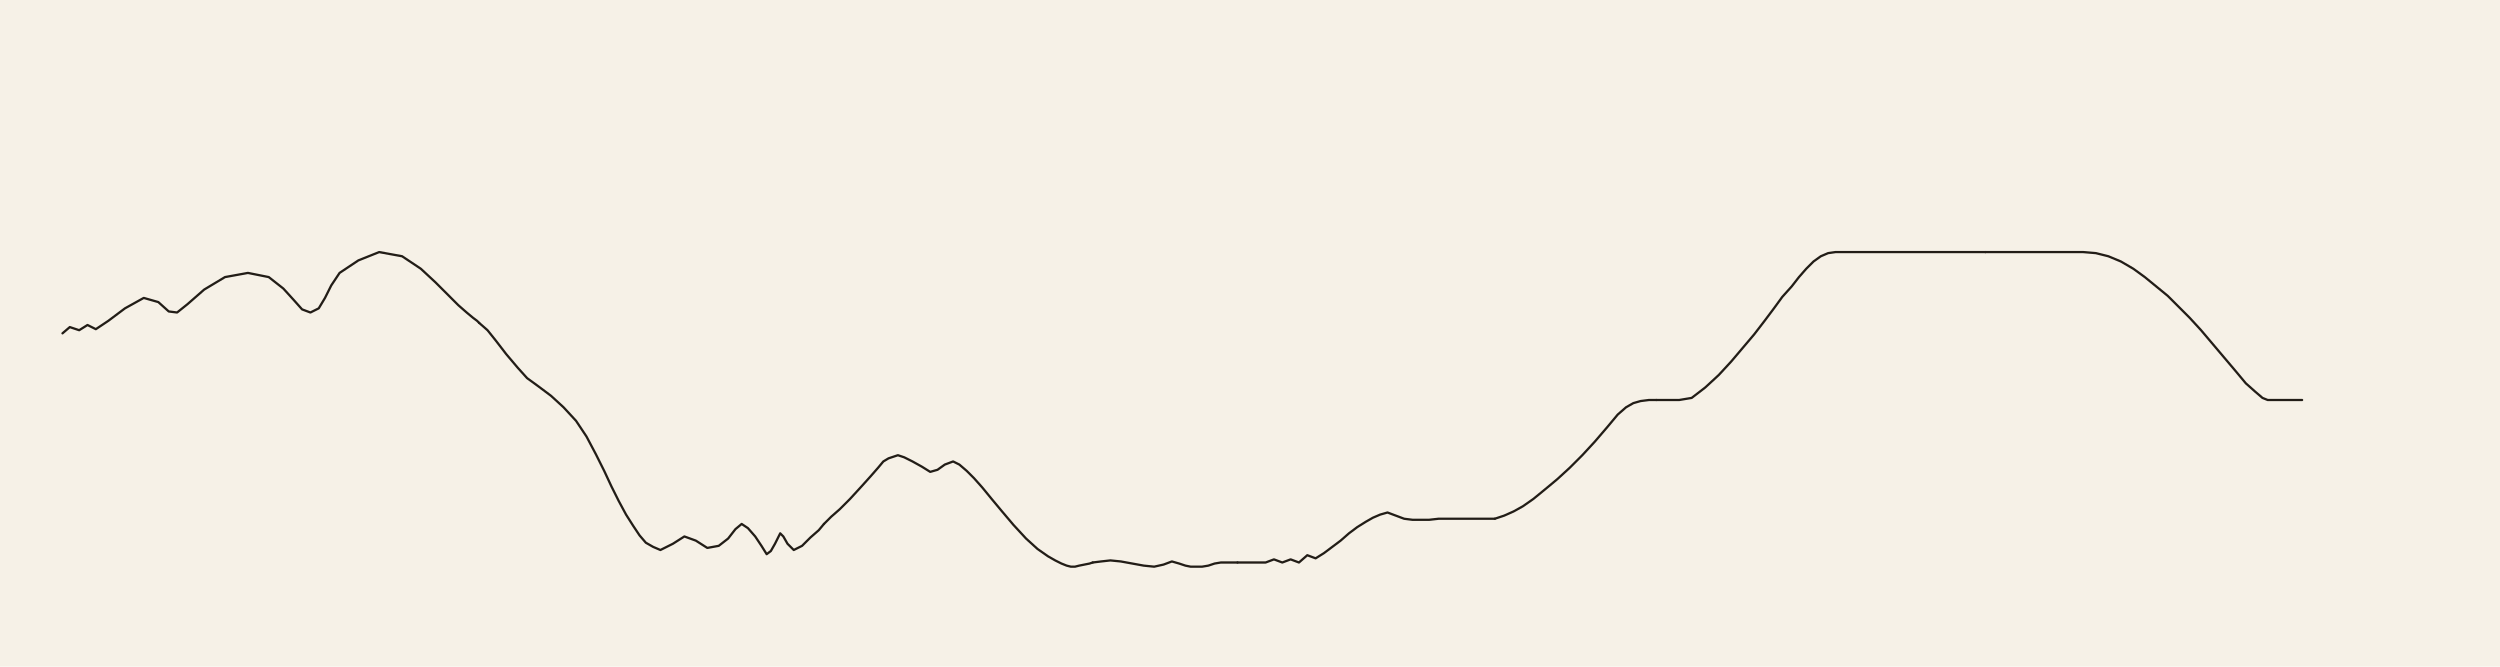
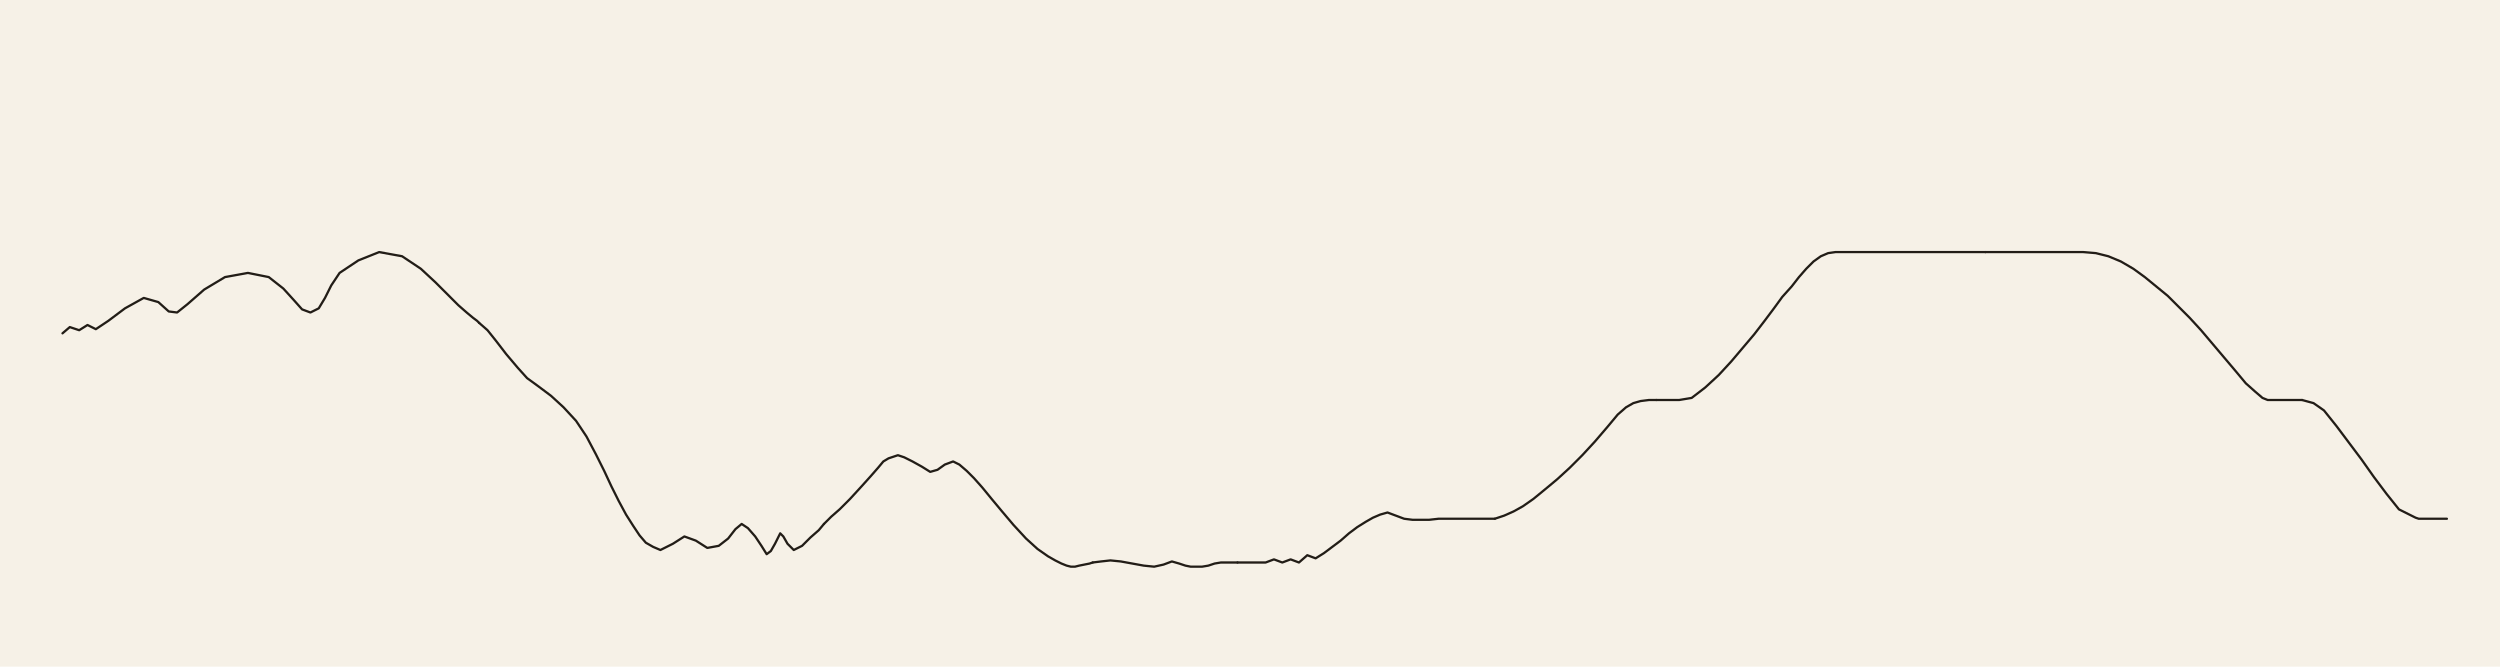
<svg xmlns="http://www.w3.org/2000/svg" viewBox="0 0 2400 640">
  <rect width="2400" height="640" fill="#f6f1e7" />
  <g fill="none" stroke="#221d17" stroke-width="2.2" stroke-linecap="round" stroke-linejoin="round">
    <polyline data-tick="1" points="60,320 67,314 76,317 84,312 92,316 104,308 120,296 138,286 152,290 162,299 170,300 180,292 196,278 216,266 238,262 258,266 272,277 282,288 290,297 298,300 306,296 312,286 318,274 326,262 344,250 364,242 386,246 404,258 418,271 430,283 440,293 448,300 454,305 458,308 460,310" />
    <polyline data-tick="2" points="460,310 468,317 476,327 486,340 497,353 506,363 517,371 529,380 541,391 553,404 563,419 572,436 580,452 587,467 594,481 601,494 608,505 614,514 620,521 627,525 634,528 646,522 657,515 668,519 679,526 690,524 699,517 706,508 712,503 718,507 725,515 731,524 736,532 740,529 744,522 747,516 749,512 752,515 756,522 762,528 770,524 778,516 786,509 791,503" />
    <polyline data-tick="3" points="791,503 798,496 806,489 816,479 827,467 836,457 843,449 848,443 853,440 856,439 862,437 868,439 876,443 885,448 893,453 900,451 907,446 915,443 921,446 928,452 935,459 943,468 952,479 962,491 973,504 985,517 996,527 1006,534 1013,538 1019,541 1024,543 1028,544 1032,544 1036,543 1041,542 1046,541 1049,540" />
    <polyline data-tick="4" points="1049,540 1057,539 1066,538 1076,539 1087,541 1098,543 1108,544 1117,542 1125,539 1132,541 1138,543 1143,544 1148,544 1154,544 1160,543 1166,541 1172,540 1179,540 1188,540" />
    <polyline data-tick="5" points="1188,540 1197,540 1206,540 1215,540 1223,537 1231,540 1239,537 1247,540 1255,533 1263,536 1271,531 1279,525 1287,519 1295,512 1303,506 1311,501 1318,497 1325,494 1332,492 1340,495 1348,498 1356,499 1364,499 1372,499 1381,498 1390,498 1399,498 1408,498 1417,498 1426,498 1435,498" />
    <polyline data-tick="6" points="1435,498 1444,495 1453,491 1462,486 1472,479 1483,470 1495,460 1507,449 1519,437 1531,424 1543,410 1553,398 1561,391 1568,387 1575,385 1583,384 1590,384" />
    <polyline data-tick="7" points="1590,384 1601,384 1612,384 1624,382 1637,372 1650,360 1662,347 1673,334 1684,321 1694,308 1703,296 1711,285 1720,275 1727,266 1734,258 1741,251 1748,246 1755,243 1762,242 1774,242 1786,242 1798,242 1810,242 1822,242 1834,242 1846,242 1858,242 1870,242 1882,242 1894,242 1906,242" />
    <polyline data-tick="8" points="1906,242 1918,242 1930,242 1942,242 1954,242 1966,242 1978,242 1990,242 2000,242 2012,243 2024,246 2036,251 2048,258 2059,266 2070,275 2081,284 2091,294 2102,305 2113,317 2124,330 2135,343 2146,356 2156,368 2165,376 2172,382 2177,384 2188,384 2199,384 2210,384" />
+     <polyline data-tick="9" points="2210,384 2221,387 2231,394 2243,409 2255,425 2267,441 2279,458 2291,474 2303,489 2313,494 2319,497 2322,498 2331,498 2340,498 2349,498" />
  </g>
</svg>
